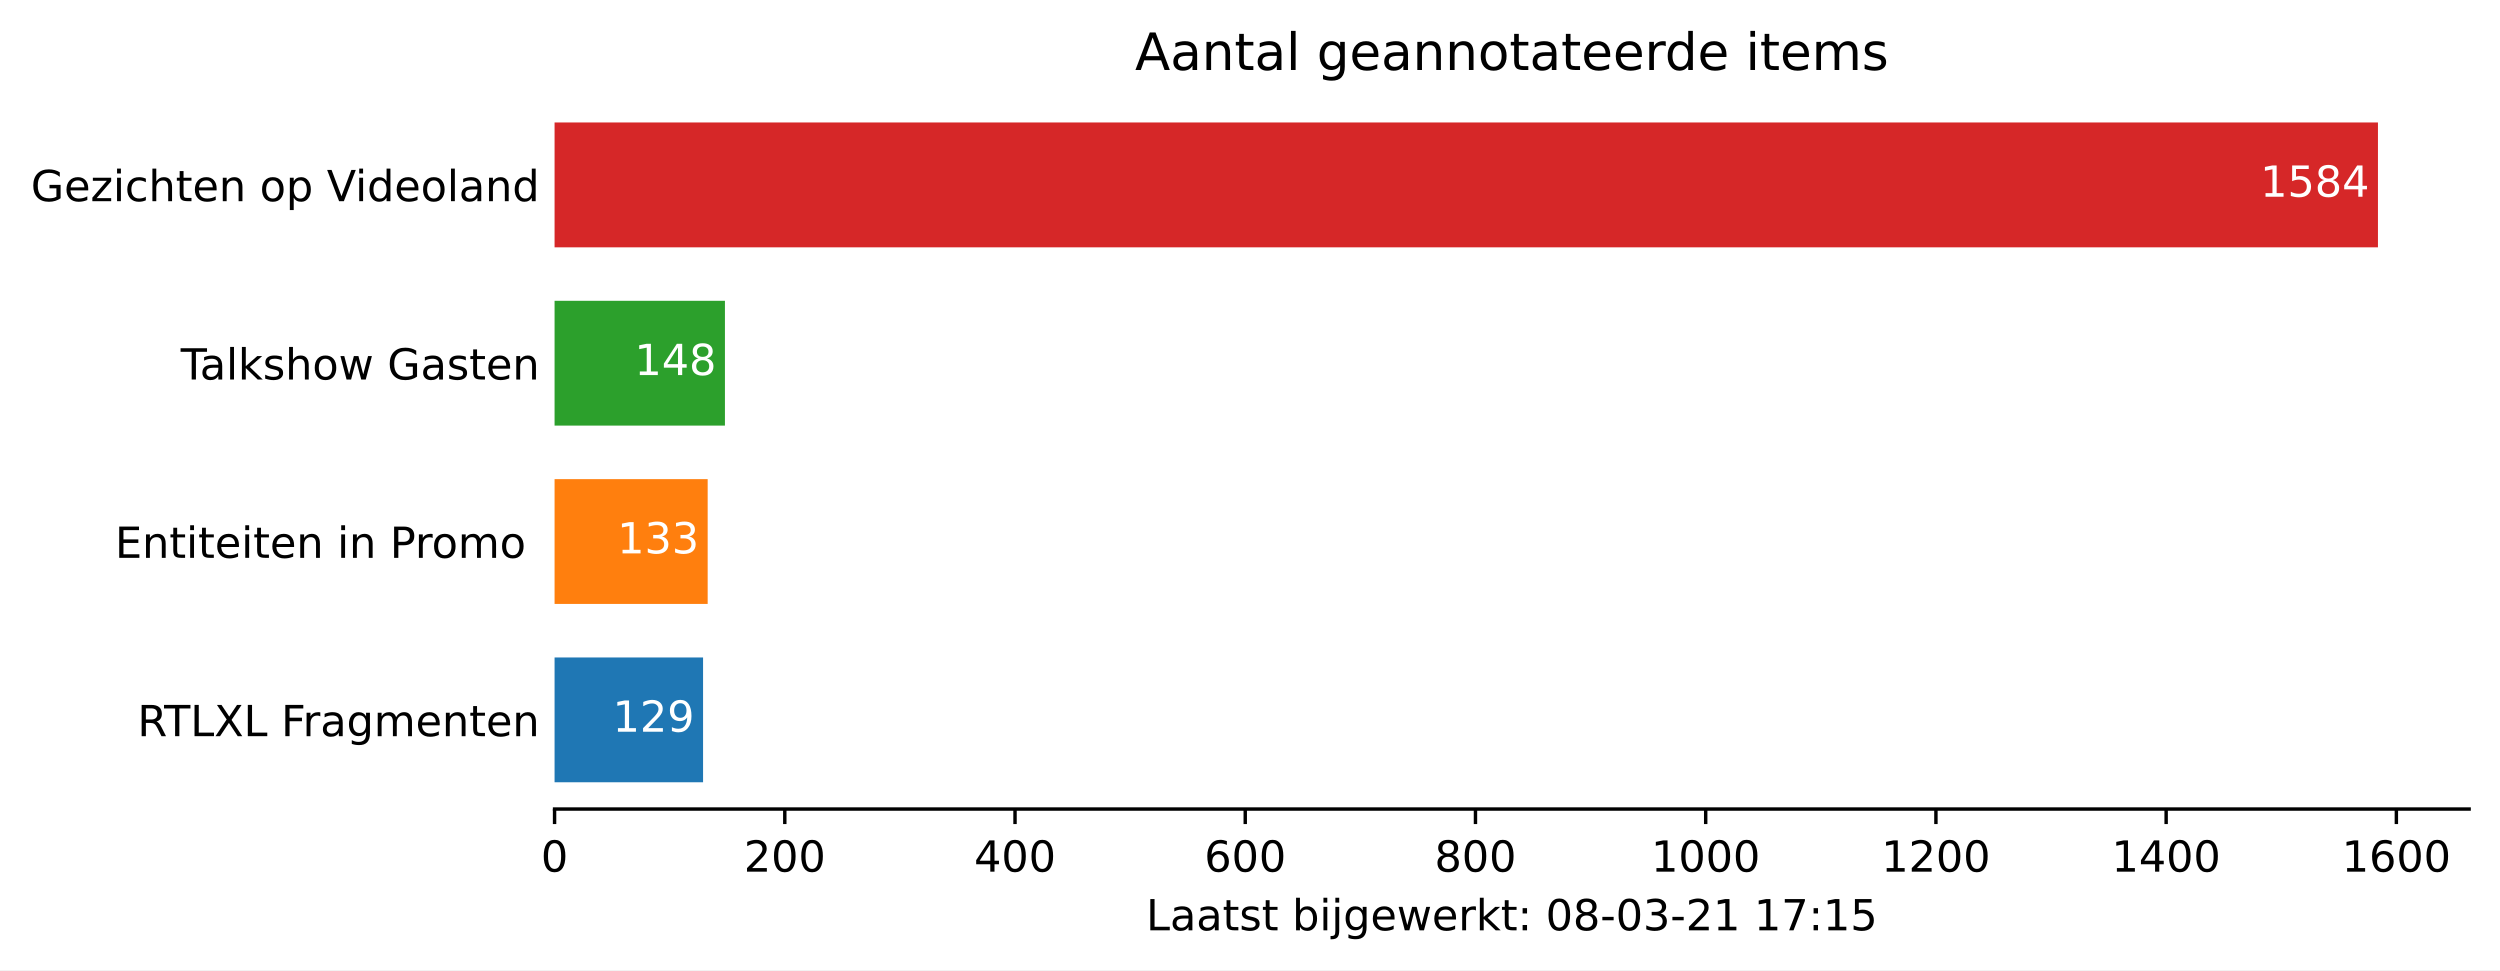
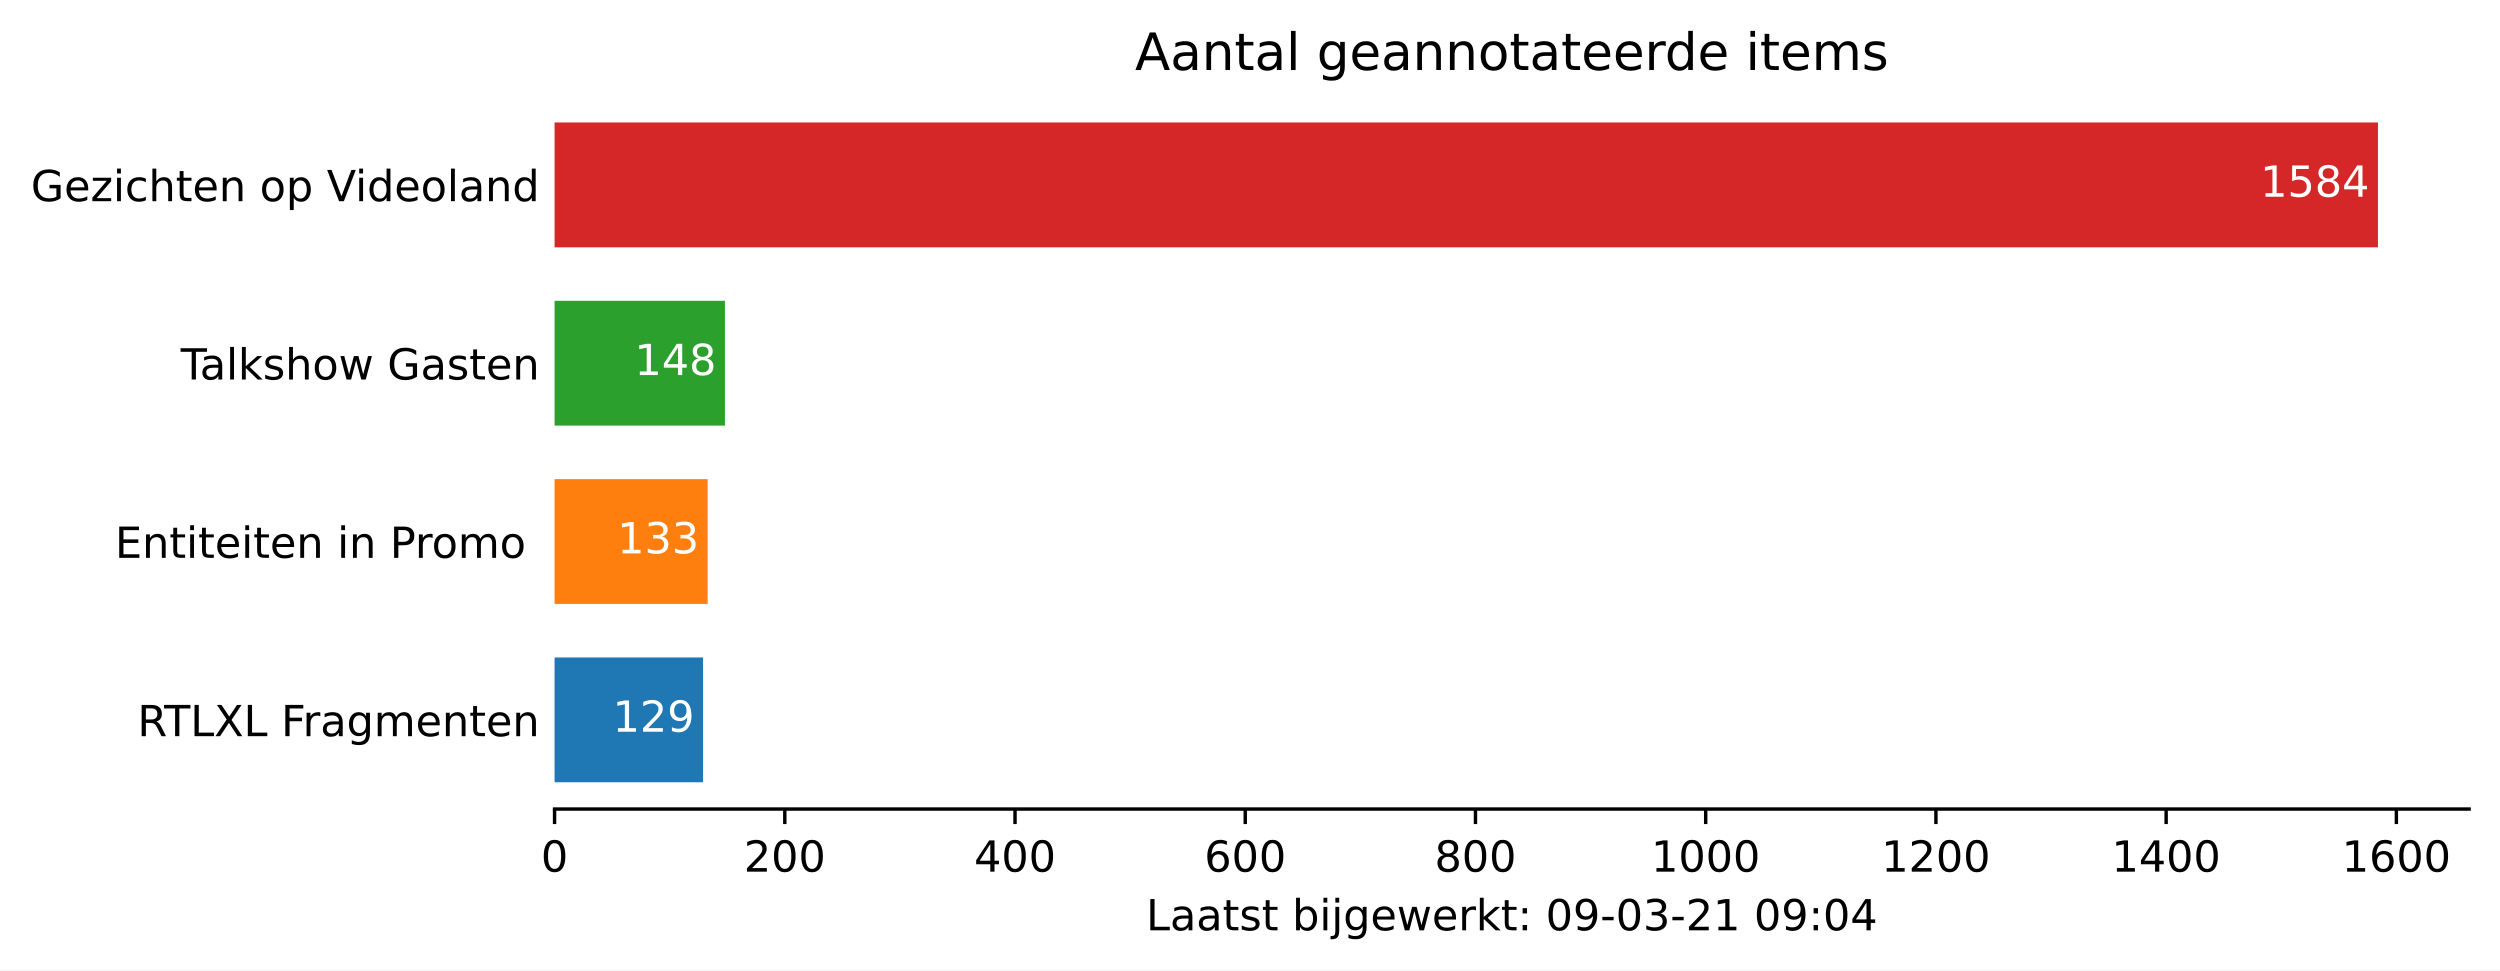
<svg xmlns="http://www.w3.org/2000/svg" xmlns:xlink="http://www.w3.org/1999/xlink" height="226.194pt" version="1.1" viewBox="0 0 582.905 226.194" width="582.905pt">
  <defs>
    <style type="text/css">*{stroke-linecap:butt;stroke-linejoin:round;}</style>
  </defs>
  <g id="figure_1">
    <g id="patch_1">
      <path d="M 0 226.194  L 582.905 226.194  L 582.905 0  L 0 0  z " style="fill:#ffffff;" />
    </g>
    <g id="axes_1">
      <g id="patch_2">
        <path d="M 129.305 188.638  L 575.705 188.638  L 575.705 22.318  L 129.305 22.318  z " style="fill:#ffffff;" />
      </g>
      <g id="patch_3">
-         <path clip-path="url(#p00144c9825)" d="M 129.305 182.401  L 163.928 182.401  L 163.928 153.295  L 129.305 153.295  z " style="fill:#1f77b4;" />
+         <path clip-path="url(#pfee8132fd7)" d="M 129.305 182.401  L 163.928 182.401  L 163.928 153.295  L 129.305 153.295  z " style="fill:#1f77b4;" />
      </g>
      <g id="patch_4">
-         <path clip-path="url(#p00144c9825)" d="M 129.305 140.821  L 165.002 140.821  L 165.002 111.715  L 129.305 111.715  z " style="fill:#ff7f0e;" />
+         <path clip-path="url(#pfee8132fd7)" d="M 129.305 140.821  L 165.002 140.821  L 165.002 111.715  L 129.305 111.715  z " style="fill:#ff7f0e;" />
      </g>
      <g id="patch_5">
-         <path clip-path="url(#p00144c9825)" d="M 129.305 99.241  L 169.028 99.241  L 169.028 70.135  L 129.305 70.135  z " style="fill:#2ca02c;" />
+         <path clip-path="url(#pfee8132fd7)" d="M 129.305 99.241  L 169.028 99.241  L 169.028 70.135  L 129.305 70.135  z " style="fill:#2ca02c;" />
      </g>
      <g id="patch_6">
-         <path clip-path="url(#p00144c9825)" d="M 129.305 57.661  L 554.448 57.661  L 554.448 28.555  L 129.305 28.555  z " style="fill:#d62728;" />
+         <path clip-path="url(#pfee8132fd7)" d="M 129.305 57.661  L 554.448 57.661  L 554.448 28.555  L 129.305 28.555  z " style="fill:#d62728;" />
      </g>
      <g id="matplotlib.axis_1">
        <g id="xtick_1">
          <g id="line2d_1">
            <defs>
-               <path d="M 0 0  L 0 3.5  " id="m681f0af390" style="stroke:#000000;stroke-width:0.8;" />
+               <path d="M 0 0  L 0 3.5  " id="ma89a8f72e7" style="stroke:#000000;stroke-width:0.8;" />
            </defs>
            <g>
-               <use style="stroke:#000000;stroke-width:0.8;" x="129.305" xlink:href="#m681f0af390" y="188.638" />
+               <use style="stroke:#000000;stroke-width:0.8;" x="129.305" xlink:href="#ma89a8f72e7" y="188.638" />
            </g>
          </g>
          <g id="text_1">
            <g transform="translate(126.1234 203.2366)scale(0.1 -0.1)">
              <defs>
                <path d="M 31.781 66.406  Q 24.172 66.406 20.328 58.906  Q 16.5 51.422 16.5 36.375  Q 16.5 21.391 20.328 13.891  Q 24.172 6.391 31.781 6.391  Q 39.453 6.391 43.281 13.891  Q 47.125 21.391 47.125 36.375  Q 47.125 51.422 43.281 58.906  Q 39.453 66.406 31.781 66.406  z M 31.781 74.219  Q 44.047 74.219 50.516 64.516  Q 56.984 54.828 56.984 36.375  Q 56.984 17.969 50.516 8.266  Q 44.047 -1.422 31.781 -1.422  Q 19.531 -1.422 13.062 8.266  Q 6.594 17.969 6.594 36.375  Q 6.594 54.828 13.062 64.516  Q 19.531 74.219 31.781 74.219  z " id="DejaVuSans-48" />
              </defs>
              <use xlink:href="#DejaVuSans-48" />
            </g>
          </g>
        </g>
        <g id="xtick_2">
          <g id="line2d_2">
            <g>
-               <use style="stroke:#000000;stroke-width:0.8;" x="182.984" xlink:href="#m681f0af390" y="188.638" />
+               <use style="stroke:#000000;stroke-width:0.8;" x="182.984" xlink:href="#ma89a8f72e7" y="188.638" />
            </g>
          </g>
          <g id="text_2">
            <g transform="translate(173.4406 203.2366)scale(0.1 -0.1)">
              <defs>
                <path d="M 19.188 8.297  L 53.609 8.297  L 53.609 0  L 7.328 0  L 7.328 8.297  Q 12.938 14.109 22.625 23.891  Q 32.328 33.688 34.812 36.531  Q 39.547 41.844 41.422 45.531  Q 43.312 49.219 43.312 52.781  Q 43.312 58.594 39.234 62.25  Q 35.156 65.922 28.609 65.922  Q 23.969 65.922 18.812 64.312  Q 13.672 62.703 7.812 59.422  L 7.812 69.391  Q 13.766 71.781 18.938 73  Q 24.125 74.219 28.422 74.219  Q 39.75 74.219 46.484 68.547  Q 53.219 62.891 53.219 53.422  Q 53.219 48.922 51.531 44.891  Q 49.859 40.875 45.406 35.406  Q 44.188 33.984 37.641 27.219  Q 31.109 20.453 19.188 8.297  z " id="DejaVuSans-50" />
              </defs>
              <use xlink:href="#DejaVuSans-50" />
              <use x="63.623" xlink:href="#DejaVuSans-48" />
              <use x="127.246" xlink:href="#DejaVuSans-48" />
            </g>
          </g>
        </g>
        <g id="xtick_3">
          <g id="line2d_3">
            <g>
-               <use style="stroke:#000000;stroke-width:0.8;" x="236.664" xlink:href="#m681f0af390" y="188.638" />
+               <use style="stroke:#000000;stroke-width:0.8;" x="236.664" xlink:href="#ma89a8f72e7" y="188.638" />
            </g>
          </g>
          <g id="text_3">
            <g transform="translate(227.1202 203.2366)scale(0.1 -0.1)">
              <defs>
                <path d="M 37.797 64.312  L 12.891 25.391  L 37.797 25.391  z M 35.203 72.906  L 47.609 72.906  L 47.609 25.391  L 58.016 25.391  L 58.016 17.188  L 47.609 17.188  L 47.609 0  L 37.797 0  L 37.797 17.188  L 4.891 17.188  L 4.891 26.703  z " id="DejaVuSans-52" />
              </defs>
              <use xlink:href="#DejaVuSans-52" />
              <use x="63.623" xlink:href="#DejaVuSans-48" />
              <use x="127.246" xlink:href="#DejaVuSans-48" />
            </g>
          </g>
        </g>
        <g id="xtick_4">
          <g id="line2d_4">
            <g>
-               <use style="stroke:#000000;stroke-width:0.8;" x="290.344" xlink:href="#m681f0af390" y="188.638" />
+               <use style="stroke:#000000;stroke-width:0.8;" x="290.344" xlink:href="#ma89a8f72e7" y="188.638" />
            </g>
          </g>
          <g id="text_4">
            <g transform="translate(280.7999 203.2366)scale(0.1 -0.1)">
              <defs>
                <path d="M 33.016 40.375  Q 26.375 40.375 22.484 35.828  Q 18.609 31.297 18.609 23.391  Q 18.609 15.531 22.484 10.953  Q 26.375 6.391 33.016 6.391  Q 39.656 6.391 43.531 10.953  Q 47.406 15.531 47.406 23.391  Q 47.406 31.297 43.531 35.828  Q 39.656 40.375 33.016 40.375  z M 52.594 71.297  L 52.594 62.312  Q 48.875 64.062 45.094 64.984  Q 41.312 65.922 37.594 65.922  Q 27.828 65.922 22.672 59.328  Q 17.531 52.734 16.797 39.406  Q 19.672 43.656 24.016 45.922  Q 28.375 48.188 33.594 48.188  Q 44.578 48.188 50.953 41.516  Q 57.328 34.859 57.328 23.391  Q 57.328 12.156 50.688 5.359  Q 44.047 -1.422 33.016 -1.422  Q 20.359 -1.422 13.672 8.266  Q 6.984 17.969 6.984 36.375  Q 6.984 53.656 15.188 63.938  Q 23.391 74.219 37.203 74.219  Q 40.922 74.219 44.703 73.484  Q 48.484 72.75 52.594 71.297  z " id="DejaVuSans-54" />
              </defs>
              <use xlink:href="#DejaVuSans-54" />
              <use x="63.623" xlink:href="#DejaVuSans-48" />
              <use x="127.246" xlink:href="#DejaVuSans-48" />
            </g>
          </g>
        </g>
        <g id="xtick_5">
          <g id="line2d_5">
            <g>
-               <use style="stroke:#000000;stroke-width:0.8;" x="344.023" xlink:href="#m681f0af390" y="188.638" />
+               <use style="stroke:#000000;stroke-width:0.8;" x="344.023" xlink:href="#ma89a8f72e7" y="188.638" />
            </g>
          </g>
          <g id="text_5">
            <g transform="translate(334.4796 203.2366)scale(0.1 -0.1)">
              <defs>
                <path d="M 31.781 34.625  Q 24.75 34.625 20.719 30.859  Q 16.703 27.094 16.703 20.516  Q 16.703 13.922 20.719 10.156  Q 24.75 6.391 31.781 6.391  Q 38.812 6.391 42.859 10.172  Q 46.922 13.969 46.922 20.516  Q 46.922 27.094 42.891 30.859  Q 38.875 34.625 31.781 34.625  z M 21.922 38.812  Q 15.578 40.375 12.031 44.719  Q 8.5 49.078 8.5 55.328  Q 8.5 64.062 14.719 69.141  Q 20.953 74.219 31.781 74.219  Q 42.672 74.219 48.875 69.141  Q 55.078 64.062 55.078 55.328  Q 55.078 49.078 51.531 44.719  Q 48 40.375 41.703 38.812  Q 48.828 37.156 52.797 32.312  Q 56.781 27.484 56.781 20.516  Q 56.781 9.906 50.312 4.234  Q 43.844 -1.422 31.781 -1.422  Q 19.734 -1.422 13.25 4.234  Q 6.781 9.906 6.781 20.516  Q 6.781 27.484 10.781 32.312  Q 14.797 37.156 21.922 38.812  z M 18.312 54.391  Q 18.312 48.734 21.844 45.562  Q 25.391 42.391 31.781 42.391  Q 38.141 42.391 41.719 45.562  Q 45.312 48.734 45.312 54.391  Q 45.312 60.062 41.719 63.234  Q 38.141 66.406 31.781 66.406  Q 25.391 66.406 21.844 63.234  Q 18.312 60.062 18.312 54.391  z " id="DejaVuSans-56" />
              </defs>
              <use xlink:href="#DejaVuSans-56" />
              <use x="63.623" xlink:href="#DejaVuSans-48" />
              <use x="127.246" xlink:href="#DejaVuSans-48" />
            </g>
          </g>
        </g>
        <g id="xtick_6">
          <g id="line2d_6">
            <g>
-               <use style="stroke:#000000;stroke-width:0.8;" x="397.703" xlink:href="#m681f0af390" y="188.638" />
+               <use style="stroke:#000000;stroke-width:0.8;" x="397.703" xlink:href="#ma89a8f72e7" y="188.638" />
            </g>
          </g>
          <g id="text_6">
            <g transform="translate(384.978 203.2366)scale(0.1 -0.1)">
              <defs>
                <path d="M 12.406 8.297  L 28.516 8.297  L 28.516 63.922  L 10.984 60.406  L 10.984 69.391  L 28.422 72.906  L 38.281 72.906  L 38.281 8.297  L 54.391 8.297  L 54.391 0  L 12.406 0  z " id="DejaVuSans-49" />
              </defs>
              <use xlink:href="#DejaVuSans-49" />
              <use x="63.623" xlink:href="#DejaVuSans-48" />
              <use x="127.246" xlink:href="#DejaVuSans-48" />
              <use x="190.869" xlink:href="#DejaVuSans-48" />
            </g>
          </g>
        </g>
        <g id="xtick_7">
          <g id="line2d_7">
            <g>
-               <use style="stroke:#000000;stroke-width:0.8;" x="451.383" xlink:href="#m681f0af390" y="188.638" />
+               <use style="stroke:#000000;stroke-width:0.8;" x="451.383" xlink:href="#ma89a8f72e7" y="188.638" />
            </g>
          </g>
          <g id="text_7">
            <g transform="translate(438.6576 203.2366)scale(0.1 -0.1)">
              <use xlink:href="#DejaVuSans-49" />
              <use x="63.623" xlink:href="#DejaVuSans-50" />
              <use x="127.246" xlink:href="#DejaVuSans-48" />
              <use x="190.869" xlink:href="#DejaVuSans-48" />
            </g>
          </g>
        </g>
        <g id="xtick_8">
          <g id="line2d_8">
            <g>
-               <use style="stroke:#000000;stroke-width:0.8;" x="505.062" xlink:href="#m681f0af390" y="188.638" />
+               <use style="stroke:#000000;stroke-width:0.8;" x="505.062" xlink:href="#ma89a8f72e7" y="188.638" />
            </g>
          </g>
          <g id="text_8">
            <g transform="translate(492.3373 203.2366)scale(0.1 -0.1)">
              <use xlink:href="#DejaVuSans-49" />
              <use x="63.623" xlink:href="#DejaVuSans-52" />
              <use x="127.246" xlink:href="#DejaVuSans-48" />
              <use x="190.869" xlink:href="#DejaVuSans-48" />
            </g>
          </g>
        </g>
        <g id="xtick_9">
          <g id="line2d_9">
            <g>
-               <use style="stroke:#000000;stroke-width:0.8;" x="558.742" xlink:href="#m681f0af390" y="188.638" />
+               <use style="stroke:#000000;stroke-width:0.8;" x="558.742" xlink:href="#ma89a8f72e7" y="188.638" />
            </g>
          </g>
          <g id="text_9">
            <g transform="translate(546.0169 203.2366)scale(0.1 -0.1)">
              <use xlink:href="#DejaVuSans-49" />
              <use x="63.623" xlink:href="#DejaVuSans-54" />
              <use x="127.246" xlink:href="#DejaVuSans-48" />
              <use x="190.869" xlink:href="#DejaVuSans-48" />
            </g>
          </g>
        </g>
        <g id="text_10">
          <g transform="translate(267.2297 216.9147)scale(0.1 -0.1)">
            <defs>
              <path d="M 9.812 72.906  L 19.672 72.906  L 19.672 8.297  L 55.172 8.297  L 55.172 0  L 9.812 0  z " id="DejaVuSans-76" />
              <path d="M 34.281 27.484  Q 23.391 27.484 19.188 25  Q 14.984 22.516 14.984 16.5  Q 14.984 11.719 18.141 8.906  Q 21.297 6.109 26.703 6.109  Q 34.188 6.109 38.703 11.406  Q 43.219 16.703 43.219 25.484  L 43.219 27.484  z M 52.203 31.203  L 52.203 0  L 43.219 0  L 43.219 8.297  Q 40.141 3.328 35.547 0.953  Q 30.953 -1.422 24.312 -1.422  Q 15.922 -1.422 10.953 3.297  Q 6 8.016 6 15.922  Q 6 25.141 12.172 29.828  Q 18.359 34.516 30.609 34.516  L 43.219 34.516  L 43.219 35.406  Q 43.219 41.609 39.141 45  Q 35.062 48.391 27.688 48.391  Q 23 48.391 18.547 47.266  Q 14.109 46.141 10.016 43.891  L 10.016 52.203  Q 14.938 54.109 19.578 55.047  Q 24.219 56 28.609 56  Q 40.484 56 46.344 49.844  Q 52.203 43.703 52.203 31.203  z " id="DejaVuSans-97" />
              <path d="M 18.312 70.219  L 18.312 54.688  L 36.812 54.688  L 36.812 47.703  L 18.312 47.703  L 18.312 18.016  Q 18.312 11.328 20.141 9.422  Q 21.969 7.516 27.594 7.516  L 36.812 7.516  L 36.812 0  L 27.594 0  Q 17.188 0 13.234 3.875  Q 9.281 7.766 9.281 18.016  L 9.281 47.703  L 2.688 47.703  L 2.688 54.688  L 9.281 54.688  L 9.281 70.219  z " id="DejaVuSans-116" />
              <path d="M 44.281 53.078  L 44.281 44.578  Q 40.484 46.531 36.375 47.5  Q 32.281 48.484 27.875 48.484  Q 21.188 48.484 17.844 46.438  Q 14.5 44.391 14.5 40.281  Q 14.5 37.156 16.891 35.375  Q 19.281 33.594 26.516 31.984  L 29.594 31.297  Q 39.156 29.25 43.188 25.516  Q 47.219 21.781 47.219 15.094  Q 47.219 7.469 41.188 3.016  Q 35.156 -1.422 24.609 -1.422  Q 20.219 -1.422 15.453 -0.562  Q 10.688 0.297 5.422 2  L 5.422 11.281  Q 10.406 8.688 15.234 7.391  Q 20.062 6.109 24.812 6.109  Q 31.156 6.109 34.562 8.281  Q 37.984 10.453 37.984 14.406  Q 37.984 18.062 35.516 20.016  Q 33.062 21.969 24.703 23.781  L 21.578 24.516  Q 13.234 26.266 9.516 29.906  Q 5.812 33.547 5.812 39.891  Q 5.812 47.609 11.281 51.797  Q 16.75 56 26.812 56  Q 31.781 56 36.172 55.266  Q 40.578 54.547 44.281 53.078  z " id="DejaVuSans-115" />
              <path id="DejaVuSans-32" />
              <path d="M 48.688 27.297  Q 48.688 37.203 44.609 42.844  Q 40.531 48.484 33.406 48.484  Q 26.266 48.484 22.188 42.844  Q 18.109 37.203 18.109 27.297  Q 18.109 17.391 22.188 11.75  Q 26.266 6.109 33.406 6.109  Q 40.531 6.109 44.609 11.75  Q 48.688 17.391 48.688 27.297  z M 18.109 46.391  Q 20.953 51.266 25.266 53.625  Q 29.594 56 35.594 56  Q 45.562 56 51.781 48.094  Q 58.016 40.188 58.016 27.297  Q 58.016 14.406 51.781 6.484  Q 45.562 -1.422 35.594 -1.422  Q 29.594 -1.422 25.266 0.953  Q 20.953 3.328 18.109 8.203  L 18.109 0  L 9.078 0  L 9.078 75.984  L 18.109 75.984  z " id="DejaVuSans-98" />
              <path d="M 9.422 54.688  L 18.406 54.688  L 18.406 0  L 9.422 0  z M 9.422 75.984  L 18.406 75.984  L 18.406 64.594  L 9.422 64.594  z " id="DejaVuSans-105" />
              <path d="M 9.422 54.688  L 18.406 54.688  L 18.406 -0.984  Q 18.406 -11.422 14.422 -16.109  Q 10.453 -20.797 1.609 -20.797  L -1.812 -20.797  L -1.812 -13.188  L 0.594 -13.188  Q 5.719 -13.188 7.562 -10.812  Q 9.422 -8.453 9.422 -0.984  z M 9.422 75.984  L 18.406 75.984  L 18.406 64.594  L 9.422 64.594  z " id="DejaVuSans-106" />
              <path d="M 45.406 27.984  Q 45.406 37.75 41.375 43.109  Q 37.359 48.484 30.078 48.484  Q 22.859 48.484 18.828 43.109  Q 14.797 37.75 14.797 27.984  Q 14.797 18.266 18.828 12.891  Q 22.859 7.516 30.078 7.516  Q 37.359 7.516 41.375 12.891  Q 45.406 18.266 45.406 27.984  z M 54.391 6.781  Q 54.391 -7.172 48.188 -13.984  Q 42 -20.797 29.203 -20.797  Q 24.469 -20.797 20.266 -20.094  Q 16.062 -19.391 12.109 -17.922  L 12.109 -9.188  Q 16.062 -11.328 19.922 -12.344  Q 23.781 -13.375 27.781 -13.375  Q 36.625 -13.375 41.016 -8.766  Q 45.406 -4.156 45.406 5.172  L 45.406 9.625  Q 42.625 4.781 38.281 2.391  Q 33.938 0 27.875 0  Q 17.828 0 11.672 7.656  Q 5.516 15.328 5.516 27.984  Q 5.516 40.672 11.672 48.328  Q 17.828 56 27.875 56  Q 33.938 56 38.281 53.609  Q 42.625 51.219 45.406 46.391  L 45.406 54.688  L 54.391 54.688  z " id="DejaVuSans-103" />
              <path d="M 56.203 29.594  L 56.203 25.203  L 14.891 25.203  Q 15.484 15.922 20.484 11.062  Q 25.484 6.203 34.422 6.203  Q 39.594 6.203 44.453 7.469  Q 49.312 8.734 54.109 11.281  L 54.109 2.781  Q 49.266 0.734 44.188 -0.344  Q 39.109 -1.422 33.891 -1.422  Q 20.797 -1.422 13.156 6.188  Q 5.516 13.812 5.516 26.812  Q 5.516 40.234 12.766 48.109  Q 20.016 56 32.328 56  Q 43.359 56 49.781 48.891  Q 56.203 41.797 56.203 29.594  z M 47.219 32.234  Q 47.125 39.594 43.094 43.984  Q 39.062 48.391 32.422 48.391  Q 24.906 48.391 20.391 44.141  Q 15.875 39.891 15.188 32.172  z " id="DejaVuSans-101" />
              <path d="M 4.203 54.688  L 13.188 54.688  L 24.422 12.016  L 35.594 54.688  L 46.188 54.688  L 57.422 12.016  L 68.609 54.688  L 77.594 54.688  L 63.281 0  L 52.688 0  L 40.922 44.828  L 29.109 0  L 18.5 0  z " id="DejaVuSans-119" />
              <path d="M 41.109 46.297  Q 39.594 47.172 37.812 47.578  Q 36.031 48 33.891 48  Q 26.266 48 22.188 43.047  Q 18.109 38.094 18.109 28.812  L 18.109 0  L 9.078 0  L 9.078 54.688  L 18.109 54.688  L 18.109 46.188  Q 20.953 51.172 25.484 53.578  Q 30.031 56 36.531 56  Q 37.453 56 38.578 55.875  Q 39.703 55.766 41.062 55.516  z " id="DejaVuSans-114" />
              <path d="M 9.078 75.984  L 18.109 75.984  L 18.109 31.109  L 44.922 54.688  L 56.391 54.688  L 27.391 29.109  L 57.625 0  L 45.906 0  L 18.109 26.703  L 18.109 0  L 9.078 0  z " id="DejaVuSans-107" />
              <path d="M 11.719 12.406  L 22.016 12.406  L 22.016 0  L 11.719 0  z M 11.719 51.703  L 22.016 51.703  L 22.016 39.312  L 11.719 39.312  z " id="DejaVuSans-58" />
+               <path d="M 10.984 1.516  L 10.984 10.5  Q 14.703 8.734 18.5 7.812  Q 22.312 6.891 25.984 6.891  Q 35.75 6.891 40.891 13.453  Q 46.047 20.016 46.781 33.406  Q 43.953 29.203 39.594 26.953  Q 35.25 24.703 29.984 24.703  Q 19.047 24.703 12.672 31.312  Q 6.297 37.938 6.297 49.422  Q 6.297 60.641 12.938 67.422  Q 19.578 74.219 30.609 74.219  Q 43.266 74.219 49.922 64.516  Q 56.594 54.828 56.594 36.375  Q 56.594 19.141 48.406 8.859  Q 40.234 -1.422 26.422 -1.422  Q 22.703 -1.422 18.891 -0.688  Q 15.094 0.047 10.984 1.516  z M 30.609 32.422  Q 37.25 32.422 41.125 36.953  Q 45.016 41.5 45.016 49.422  Q 45.016 57.281 41.125 61.844  Q 37.25 66.406 30.609 66.406  Q 23.969 66.406 20.094 61.844  Q 16.219 57.281 16.219 49.422  Q 16.219 41.5 20.094 36.953  Q 23.969 32.422 30.609 32.422  z " id="DejaVuSans-57" />
              <path d="M 4.891 31.391  L 31.203 31.391  L 31.203 23.391  L 4.891 23.391  z " id="DejaVuSans-45" />
              <path d="M 40.578 39.312  Q 47.656 37.797 51.625 33  Q 55.609 28.219 55.609 21.188  Q 55.609 10.406 48.188 4.484  Q 40.766 -1.422 27.094 -1.422  Q 22.516 -1.422 17.656 -0.516  Q 12.797 0.391 7.625 2.203  L 7.625 11.719  Q 11.719 9.328 16.594 8.109  Q 21.484 6.891 26.812 6.891  Q 36.078 6.891 40.938 10.547  Q 45.797 14.203 45.797 21.188  Q 45.797 27.641 41.281 31.266  Q 36.766 34.906 28.719 34.906  L 20.219 34.906  L 20.219 43.016  L 29.109 43.016  Q 36.375 43.016 40.234 45.922  Q 44.094 48.828 44.094 54.297  Q 44.094 59.906 40.109 62.906  Q 36.141 65.922 28.719 65.922  Q 24.656 65.922 20.016 65.031  Q 15.375 64.156 9.812 62.312  L 9.812 71.094  Q 15.438 72.656 20.344 73.438  Q 25.25 74.219 29.594 74.219  Q 40.828 74.219 47.359 69.109  Q 53.906 64.016 53.906 55.328  Q 53.906 49.266 50.438 45.094  Q 46.969 40.922 40.578 39.312  z " id="DejaVuSans-51" />
-               <path d="M 8.203 72.906  L 55.078 72.906  L 55.078 68.703  L 28.609 0  L 18.312 0  L 43.219 64.594  L 8.203 64.594  z " id="DejaVuSans-55" />
-               <path d="M 10.797 72.906  L 49.516 72.906  L 49.516 64.594  L 19.828 64.594  L 19.828 46.734  Q 21.969 47.469 24.109 47.828  Q 26.266 48.188 28.422 48.188  Q 40.625 48.188 47.75 41.5  Q 54.891 34.812 54.891 23.391  Q 54.891 11.625 47.562 5.094  Q 40.234 -1.422 26.906 -1.422  Q 22.312 -1.422 17.547 -0.641  Q 12.797 0.141 7.719 1.703  L 7.719 11.625  Q 12.109 9.234 16.797 8.062  Q 21.484 6.891 26.703 6.891  Q 35.156 6.891 40.078 11.328  Q 45.016 15.766 45.016 23.391  Q 45.016 31 40.078 35.438  Q 35.156 39.891 26.703 39.891  Q 22.75 39.891 18.812 39.016  Q 14.891 38.141 10.797 36.281  z " id="DejaVuSans-53" />
            </defs>
            <use xlink:href="#DejaVuSans-76" />
            <use x="55.713" xlink:href="#DejaVuSans-97" />
            <use x="116.992" xlink:href="#DejaVuSans-97" />
            <use x="178.271" xlink:href="#DejaVuSans-116" />
            <use x="217.48" xlink:href="#DejaVuSans-115" />
            <use x="269.58" xlink:href="#DejaVuSans-116" />
            <use x="308.789" xlink:href="#DejaVuSans-32" />
            <use x="340.576" xlink:href="#DejaVuSans-98" />
            <use x="404.053" xlink:href="#DejaVuSans-105" />
            <use x="431.836" xlink:href="#DejaVuSans-106" />
            <use x="459.619" xlink:href="#DejaVuSans-103" />
            <use x="523.096" xlink:href="#DejaVuSans-101" />
            <use x="584.619" xlink:href="#DejaVuSans-119" />
            <use x="666.406" xlink:href="#DejaVuSans-101" />
            <use x="727.93" xlink:href="#DejaVuSans-114" />
            <use x="769.043" xlink:href="#DejaVuSans-107" />
            <use x="826.953" xlink:href="#DejaVuSans-116" />
            <use x="866.162" xlink:href="#DejaVuSans-58" />
            <use x="899.854" xlink:href="#DejaVuSans-32" />
            <use x="931.641" xlink:href="#DejaVuSans-48" />
-             <use x="995.264" xlink:href="#DejaVuSans-56" />
+             <use x="995.264" xlink:href="#DejaVuSans-57" />
            <use x="1058.887" xlink:href="#DejaVuSans-45" />
            <use x="1094.971" xlink:href="#DejaVuSans-48" />
            <use x="1158.594" xlink:href="#DejaVuSans-51" />
            <use x="1222.217" xlink:href="#DejaVuSans-45" />
            <use x="1258.301" xlink:href="#DejaVuSans-50" />
            <use x="1321.924" xlink:href="#DejaVuSans-49" />
            <use x="1385.547" xlink:href="#DejaVuSans-32" />
-             <use x="1417.334" xlink:href="#DejaVuSans-49" />
-             <use x="1480.957" xlink:href="#DejaVuSans-55" />
+             <use x="1417.334" xlink:href="#DejaVuSans-48" />
+             <use x="1480.957" xlink:href="#DejaVuSans-57" />
            <use x="1544.58" xlink:href="#DejaVuSans-58" />
-             <use x="1578.271" xlink:href="#DejaVuSans-49" />
-             <use x="1641.895" xlink:href="#DejaVuSans-53" />
+             <use x="1578.271" xlink:href="#DejaVuSans-48" />
+             <use x="1641.895" xlink:href="#DejaVuSans-52" />
          </g>
        </g>
      </g>
      <g id="matplotlib.axis_2">
        <g id="ytick_1">
          <g id="line2d_10" />
          <g id="text_11">
            <g transform="translate(32.04531 171.6473)scale(0.1 -0.1)">
              <defs>
                <path d="M 44.391 34.188  Q 47.562 33.109 50.562 29.594  Q 53.562 26.078 56.594 19.922  L 66.609 0  L 56 0  L 46.688 18.703  Q 43.062 26.031 39.672 28.422  Q 36.281 30.812 30.422 30.812  L 19.672 30.812  L 19.672 0  L 9.812 0  L 9.812 72.906  L 32.078 72.906  Q 44.578 72.906 50.734 67.672  Q 56.891 62.453 56.891 51.906  Q 56.891 45.016 53.688 40.469  Q 50.484 35.938 44.391 34.188  z M 19.672 64.797  L 19.672 38.922  L 32.078 38.922  Q 39.203 38.922 42.844 42.219  Q 46.484 45.516 46.484 51.906  Q 46.484 58.297 42.844 61.547  Q 39.203 64.797 32.078 64.797  z " id="DejaVuSans-82" />
                <path d="M -0.297 72.906  L 61.375 72.906  L 61.375 64.594  L 35.5 64.594  L 35.5 0  L 25.594 0  L 25.594 64.594  L -0.297 64.594  z " id="DejaVuSans-84" />
                <path d="M 6.297 72.906  L 16.891 72.906  L 35.016 45.797  L 53.219 72.906  L 63.812 72.906  L 40.375 37.891  L 65.375 0  L 54.781 0  L 34.281 31  L 13.625 0  L 2.984 0  L 29 38.922  z " id="DejaVuSans-88" />
                <path d="M 9.812 72.906  L 51.703 72.906  L 51.703 64.594  L 19.672 64.594  L 19.672 43.109  L 48.578 43.109  L 48.578 34.812  L 19.672 34.812  L 19.672 0  L 9.812 0  z " id="DejaVuSans-70" />
                <path d="M 52 44.188  Q 55.375 50.25 60.062 53.125  Q 64.75 56 71.094 56  Q 79.641 56 84.281 50.016  Q 88.922 44.047 88.922 33.016  L 88.922 0  L 79.891 0  L 79.891 32.719  Q 79.891 40.578 77.094 44.375  Q 74.312 48.188 68.609 48.188  Q 61.625 48.188 57.562 43.547  Q 53.516 38.922 53.516 30.906  L 53.516 0  L 44.484 0  L 44.484 32.719  Q 44.484 40.625 41.703 44.406  Q 38.922 48.188 33.109 48.188  Q 26.219 48.188 22.156 43.531  Q 18.109 38.875 18.109 30.906  L 18.109 0  L 9.078 0  L 9.078 54.688  L 18.109 54.688  L 18.109 46.188  Q 21.188 51.219 25.484 53.609  Q 29.781 56 35.688 56  Q 41.656 56 45.828 52.969  Q 50 49.953 52 44.188  z " id="DejaVuSans-109" />
                <path d="M 54.891 33.016  L 54.891 0  L 45.906 0  L 45.906 32.719  Q 45.906 40.484 42.875 44.328  Q 39.844 48.188 33.797 48.188  Q 26.516 48.188 22.312 43.547  Q 18.109 38.922 18.109 30.906  L 18.109 0  L 9.078 0  L 9.078 54.688  L 18.109 54.688  L 18.109 46.188  Q 21.344 51.125 25.703 53.562  Q 30.078 56 35.797 56  Q 45.219 56 50.047 50.172  Q 54.891 44.344 54.891 33.016  z " id="DejaVuSans-110" />
              </defs>
              <use xlink:href="#DejaVuSans-82" />
              <use x="62.232" xlink:href="#DejaVuSans-84" />
              <use x="123.316" xlink:href="#DejaVuSans-76" />
              <use x="179.029" xlink:href="#DejaVuSans-88" />
              <use x="247.535" xlink:href="#DejaVuSans-76" />
              <use x="303.248" xlink:href="#DejaVuSans-32" />
              <use x="335.035" xlink:href="#DejaVuSans-70" />
              <use x="385.305" xlink:href="#DejaVuSans-114" />
              <use x="426.418" xlink:href="#DejaVuSans-97" />
              <use x="487.697" xlink:href="#DejaVuSans-103" />
              <use x="551.174" xlink:href="#DejaVuSans-109" />
              <use x="648.586" xlink:href="#DejaVuSans-101" />
              <use x="710.109" xlink:href="#DejaVuSans-110" />
              <use x="773.488" xlink:href="#DejaVuSans-116" />
              <use x="812.697" xlink:href="#DejaVuSans-101" />
              <use x="874.221" xlink:href="#DejaVuSans-110" />
            </g>
          </g>
        </g>
        <g id="ytick_2">
          <g id="line2d_11" />
          <g id="text_12">
            <g transform="translate(26.81875 130.0673)scale(0.1 -0.1)">
              <defs>
                <path d="M 9.812 72.906  L 55.906 72.906  L 55.906 64.594  L 19.672 64.594  L 19.672 43.016  L 54.391 43.016  L 54.391 34.719  L 19.672 34.719  L 19.672 8.297  L 56.781 8.297  L 56.781 0  L 9.812 0  z " id="DejaVuSans-69" />
                <path d="M 19.672 64.797  L 19.672 37.406  L 32.078 37.406  Q 38.969 37.406 42.719 40.969  Q 46.484 44.531 46.484 51.125  Q 46.484 57.672 42.719 61.234  Q 38.969 64.797 32.078 64.797  z M 9.812 72.906  L 32.078 72.906  Q 44.344 72.906 50.609 67.359  Q 56.891 61.812 56.891 51.125  Q 56.891 40.328 50.609 34.812  Q 44.344 29.297 32.078 29.297  L 19.672 29.297  L 19.672 0  L 9.812 0  z " id="DejaVuSans-80" />
                <path d="M 30.609 48.391  Q 23.391 48.391 19.188 42.75  Q 14.984 37.109 14.984 27.297  Q 14.984 17.484 19.156 11.844  Q 23.344 6.203 30.609 6.203  Q 37.797 6.203 41.984 11.859  Q 46.188 17.531 46.188 27.297  Q 46.188 37.016 41.984 42.703  Q 37.797 48.391 30.609 48.391  z M 30.609 56  Q 42.328 56 49.016 48.375  Q 55.719 40.766 55.719 27.297  Q 55.719 13.875 49.016 6.219  Q 42.328 -1.422 30.609 -1.422  Q 18.844 -1.422 12.172 6.219  Q 5.516 13.875 5.516 27.297  Q 5.516 40.766 12.172 48.375  Q 18.844 56 30.609 56  z " id="DejaVuSans-111" />
              </defs>
              <use xlink:href="#DejaVuSans-69" />
              <use x="63.184" xlink:href="#DejaVuSans-110" />
              <use x="126.562" xlink:href="#DejaVuSans-116" />
              <use x="165.771" xlink:href="#DejaVuSans-105" />
              <use x="193.555" xlink:href="#DejaVuSans-116" />
              <use x="232.764" xlink:href="#DejaVuSans-101" />
              <use x="294.287" xlink:href="#DejaVuSans-105" />
              <use x="322.07" xlink:href="#DejaVuSans-116" />
              <use x="361.279" xlink:href="#DejaVuSans-101" />
              <use x="422.803" xlink:href="#DejaVuSans-110" />
              <use x="486.182" xlink:href="#DejaVuSans-32" />
              <use x="517.969" xlink:href="#DejaVuSans-105" />
              <use x="545.752" xlink:href="#DejaVuSans-110" />
              <use x="609.131" xlink:href="#DejaVuSans-32" />
              <use x="640.918" xlink:href="#DejaVuSans-80" />
              <use x="699.471" xlink:href="#DejaVuSans-114" />
              <use x="738.334" xlink:href="#DejaVuSans-111" />
              <use x="799.516" xlink:href="#DejaVuSans-109" />
              <use x="896.928" xlink:href="#DejaVuSans-111" />
              <use x="958.109" xlink:href="#DejaVuSans-32" />
            </g>
          </g>
        </g>
        <g id="ytick_3">
          <g id="line2d_12" />
          <g id="text_13">
            <g transform="translate(42.13125 88.48734)scale(0.1 -0.1)">
              <defs>
                <path d="M 9.422 75.984  L 18.406 75.984  L 18.406 0  L 9.422 0  z " id="DejaVuSans-108" />
                <path d="M 54.891 33.016  L 54.891 0  L 45.906 0  L 45.906 32.719  Q 45.906 40.484 42.875 44.328  Q 39.844 48.188 33.797 48.188  Q 26.516 48.188 22.312 43.547  Q 18.109 38.922 18.109 30.906  L 18.109 0  L 9.078 0  L 9.078 75.984  L 18.109 75.984  L 18.109 46.188  Q 21.344 51.125 25.703 53.562  Q 30.078 56 35.797 56  Q 45.219 56 50.047 50.172  Q 54.891 44.344 54.891 33.016  z " id="DejaVuSans-104" />
                <path d="M 59.516 10.406  L 59.516 29.984  L 43.406 29.984  L 43.406 38.094  L 69.281 38.094  L 69.281 6.781  Q 63.578 2.734 56.688 0.656  Q 49.812 -1.422 42 -1.422  Q 24.906 -1.422 15.25 8.562  Q 5.609 18.562 5.609 36.375  Q 5.609 54.25 15.25 64.234  Q 24.906 74.219 42 74.219  Q 49.125 74.219 55.547 72.453  Q 61.969 70.703 67.391 67.281  L 67.391 56.781  Q 61.922 61.422 55.766 63.766  Q 49.609 66.109 42.828 66.109  Q 29.438 66.109 22.719 58.641  Q 16.016 51.172 16.016 36.375  Q 16.016 21.625 22.719 14.156  Q 29.438 6.688 42.828 6.688  Q 48.047 6.688 52.141 7.594  Q 56.25 8.5 59.516 10.406  z " id="DejaVuSans-71" />
              </defs>
              <use xlink:href="#DejaVuSans-84" />
              <use x="44.584" xlink:href="#DejaVuSans-97" />
              <use x="105.863" xlink:href="#DejaVuSans-108" />
              <use x="133.646" xlink:href="#DejaVuSans-107" />
              <use x="191.557" xlink:href="#DejaVuSans-115" />
              <use x="243.656" xlink:href="#DejaVuSans-104" />
              <use x="307.035" xlink:href="#DejaVuSans-111" />
              <use x="368.217" xlink:href="#DejaVuSans-119" />
              <use x="450.004" xlink:href="#DejaVuSans-32" />
              <use x="481.791" xlink:href="#DejaVuSans-71" />
              <use x="559.281" xlink:href="#DejaVuSans-97" />
              <use x="620.561" xlink:href="#DejaVuSans-115" />
              <use x="672.66" xlink:href="#DejaVuSans-116" />
              <use x="711.869" xlink:href="#DejaVuSans-101" />
              <use x="773.393" xlink:href="#DejaVuSans-110" />
            </g>
          </g>
        </g>
        <g id="ytick_4">
          <g id="line2d_13" />
          <g id="text_14">
            <g transform="translate(7.2 46.90734)scale(0.1 -0.1)">
              <defs>
                <path d="M 5.516 54.688  L 48.188 54.688  L 48.188 46.484  L 14.406 7.172  L 48.188 7.172  L 48.188 0  L 4.297 0  L 4.297 8.203  L 38.094 47.516  L 5.516 47.516  z " id="DejaVuSans-122" />
                <path d="M 48.781 52.594  L 48.781 44.188  Q 44.969 46.297 41.141 47.344  Q 37.312 48.391 33.406 48.391  Q 24.656 48.391 19.812 42.844  Q 14.984 37.312 14.984 27.297  Q 14.984 17.281 19.812 11.734  Q 24.656 6.203 33.406 6.203  Q 37.312 6.203 41.141 7.25  Q 44.969 8.297 48.781 10.406  L 48.781 2.094  Q 45.016 0.344 40.984 -0.531  Q 36.969 -1.422 32.422 -1.422  Q 20.062 -1.422 12.781 6.344  Q 5.516 14.109 5.516 27.297  Q 5.516 40.672 12.859 48.328  Q 20.219 56 33.016 56  Q 37.156 56 41.109 55.141  Q 45.062 54.297 48.781 52.594  z " id="DejaVuSans-99" />
                <path d="M 18.109 8.203  L 18.109 -20.797  L 9.078 -20.797  L 9.078 54.688  L 18.109 54.688  L 18.109 46.391  Q 20.953 51.266 25.266 53.625  Q 29.594 56 35.594 56  Q 45.562 56 51.781 48.094  Q 58.016 40.188 58.016 27.297  Q 58.016 14.406 51.781 6.484  Q 45.562 -1.422 35.594 -1.422  Q 29.594 -1.422 25.266 0.953  Q 20.953 3.328 18.109 8.203  z M 48.688 27.297  Q 48.688 37.203 44.609 42.844  Q 40.531 48.484 33.406 48.484  Q 26.266 48.484 22.188 42.844  Q 18.109 37.203 18.109 27.297  Q 18.109 17.391 22.188 11.75  Q 26.266 6.109 33.406 6.109  Q 40.531 6.109 44.609 11.75  Q 48.688 17.391 48.688 27.297  z " id="DejaVuSans-112" />
                <path d="M 28.609 0  L 0.781 72.906  L 11.078 72.906  L 34.188 11.531  L 57.328 72.906  L 67.578 72.906  L 39.797 0  z " id="DejaVuSans-86" />
                <path d="M 45.406 46.391  L 45.406 75.984  L 54.391 75.984  L 54.391 0  L 45.406 0  L 45.406 8.203  Q 42.578 3.328 38.25 0.953  Q 33.938 -1.422 27.875 -1.422  Q 17.969 -1.422 11.734 6.484  Q 5.516 14.406 5.516 27.297  Q 5.516 40.188 11.734 48.094  Q 17.969 56 27.875 56  Q 33.938 56 38.25 53.625  Q 42.578 51.266 45.406 46.391  z M 14.797 27.297  Q 14.797 17.391 18.875 11.75  Q 22.953 6.109 30.078 6.109  Q 37.203 6.109 41.297 11.75  Q 45.406 17.391 45.406 27.297  Q 45.406 37.203 41.297 42.844  Q 37.203 48.484 30.078 48.484  Q 22.953 48.484 18.875 42.844  Q 14.797 37.203 14.797 27.297  z " id="DejaVuSans-100" />
              </defs>
              <use xlink:href="#DejaVuSans-71" />
              <use x="77.49" xlink:href="#DejaVuSans-101" />
              <use x="139.014" xlink:href="#DejaVuSans-122" />
              <use x="191.504" xlink:href="#DejaVuSans-105" />
              <use x="219.287" xlink:href="#DejaVuSans-99" />
              <use x="274.268" xlink:href="#DejaVuSans-104" />
              <use x="337.646" xlink:href="#DejaVuSans-116" />
              <use x="376.855" xlink:href="#DejaVuSans-101" />
              <use x="438.379" xlink:href="#DejaVuSans-110" />
              <use x="501.758" xlink:href="#DejaVuSans-32" />
              <use x="533.545" xlink:href="#DejaVuSans-111" />
              <use x="594.727" xlink:href="#DejaVuSans-112" />
              <use x="658.203" xlink:href="#DejaVuSans-32" />
              <use x="689.99" xlink:href="#DejaVuSans-86" />
              <use x="756.148" xlink:href="#DejaVuSans-105" />
              <use x="783.932" xlink:href="#DejaVuSans-100" />
              <use x="847.408" xlink:href="#DejaVuSans-101" />
              <use x="908.932" xlink:href="#DejaVuSans-111" />
              <use x="970.113" xlink:href="#DejaVuSans-108" />
              <use x="997.896" xlink:href="#DejaVuSans-97" />
              <use x="1059.176" xlink:href="#DejaVuSans-110" />
              <use x="1122.555" xlink:href="#DejaVuSans-100" />
            </g>
          </g>
        </g>
      </g>
      <g id="patch_7">
        <path d="M 129.305 188.638  L 575.705 188.638  " style="fill:none;stroke:#000000;stroke-linecap:square;stroke-linejoin:miter;stroke-width:0.8;" />
      </g>
      <g id="text_15">
        <g style="fill:#ffffff;" transform="translate(142.8406 170.6075)scale(0.1 -0.1)">
-           <defs>
-             <path d="M 10.984 1.516  L 10.984 10.5  Q 14.703 8.734 18.5 7.812  Q 22.312 6.891 25.984 6.891  Q 35.75 6.891 40.891 13.453  Q 46.047 20.016 46.781 33.406  Q 43.953 29.203 39.594 26.953  Q 35.25 24.703 29.984 24.703  Q 19.047 24.703 12.672 31.312  Q 6.297 37.938 6.297 49.422  Q 6.297 60.641 12.938 67.422  Q 19.578 74.219 30.609 74.219  Q 43.266 74.219 49.922 64.516  Q 56.594 54.828 56.594 36.375  Q 56.594 19.141 48.406 8.859  Q 40.234 -1.422 26.422 -1.422  Q 22.703 -1.422 18.891 -0.688  Q 15.094 0.047 10.984 1.516  z M 30.609 32.422  Q 37.25 32.422 41.125 36.953  Q 45.016 41.5 45.016 49.422  Q 45.016 57.281 41.125 61.844  Q 37.25 66.406 30.609 66.406  Q 23.969 66.406 20.094 61.844  Q 16.219 57.281 16.219 49.422  Q 16.219 41.5 20.094 36.953  Q 23.969 32.422 30.609 32.422  z " id="DejaVuSans-57" />
-           </defs>
          <use xlink:href="#DejaVuSans-49" />
          <use x="63.623" xlink:href="#DejaVuSans-50" />
          <use x="127.246" xlink:href="#DejaVuSans-57" />
        </g>
      </g>
      <g id="text_16">
        <g style="fill:#ffffff;" transform="translate(143.9142 129.0275)scale(0.1 -0.1)">
          <use xlink:href="#DejaVuSans-49" />
          <use x="63.623" xlink:href="#DejaVuSans-51" />
          <use x="127.246" xlink:href="#DejaVuSans-51" />
        </g>
      </g>
      <g id="text_17">
        <g style="fill:#ffffff;" transform="translate(147.9401 87.4475)scale(0.1 -0.1)">
          <use xlink:href="#DejaVuSans-49" />
          <use x="63.623" xlink:href="#DejaVuSans-52" />
          <use x="127.246" xlink:href="#DejaVuSans-56" />
        </g>
      </g>
      <g id="text_18">
        <g style="fill:#ffffff;" transform="translate(526.9975 45.8675)scale(0.1 -0.1)">
+           <defs>
+             <path d="M 10.797 72.906  L 49.516 72.906  L 49.516 64.594  L 19.828 64.594  L 19.828 46.734  Q 21.969 47.469 24.109 47.828  Q 26.266 48.188 28.422 48.188  Q 40.625 48.188 47.75 41.5  Q 54.891 34.812 54.891 23.391  Q 54.891 11.625 47.562 5.094  Q 40.234 -1.422 26.906 -1.422  Q 22.312 -1.422 17.547 -0.641  Q 12.797 0.141 7.719 1.703  L 7.719 11.625  Q 12.109 9.234 16.797 8.062  Q 21.484 6.891 26.703 6.891  Q 35.156 6.891 40.078 11.328  Q 45.016 15.766 45.016 23.391  Q 45.016 31 40.078 35.438  Q 35.156 39.891 26.703 39.891  Q 22.75 39.891 18.812 39.016  Q 14.891 38.141 10.797 36.281  z " id="DejaVuSans-53" />
+           </defs>
          <use xlink:href="#DejaVuSans-49" />
          <use x="63.623" xlink:href="#DejaVuSans-53" />
          <use x="127.246" xlink:href="#DejaVuSans-56" />
          <use x="190.869" xlink:href="#DejaVuSans-52" />
        </g>
      </g>
      <g id="text_19">
        <g transform="translate(264.6488 16.31812)scale(0.12 -0.12)">
          <defs>
            <path d="M 34.188 63.188  L 20.797 26.906  L 47.609 26.906  z M 28.609 72.906  L 39.797 72.906  L 67.578 0  L 57.328 0  L 50.688 18.703  L 17.828 18.703  L 11.188 0  L 0.781 0  z " id="DejaVuSans-65" />
          </defs>
          <use xlink:href="#DejaVuSans-65" />
          <use x="68.408" xlink:href="#DejaVuSans-97" />
          <use x="129.688" xlink:href="#DejaVuSans-110" />
          <use x="193.066" xlink:href="#DejaVuSans-116" />
          <use x="232.275" xlink:href="#DejaVuSans-97" />
          <use x="293.555" xlink:href="#DejaVuSans-108" />
          <use x="321.338" xlink:href="#DejaVuSans-32" />
          <use x="353.125" xlink:href="#DejaVuSans-103" />
          <use x="416.602" xlink:href="#DejaVuSans-101" />
          <use x="478.125" xlink:href="#DejaVuSans-97" />
          <use x="539.404" xlink:href="#DejaVuSans-110" />
          <use x="602.783" xlink:href="#DejaVuSans-110" />
          <use x="666.162" xlink:href="#DejaVuSans-111" />
          <use x="727.344" xlink:href="#DejaVuSans-116" />
          <use x="766.553" xlink:href="#DejaVuSans-97" />
          <use x="827.832" xlink:href="#DejaVuSans-116" />
          <use x="867.041" xlink:href="#DejaVuSans-101" />
          <use x="928.564" xlink:href="#DejaVuSans-101" />
          <use x="990.088" xlink:href="#DejaVuSans-114" />
          <use x="1029.451" xlink:href="#DejaVuSans-100" />
          <use x="1092.928" xlink:href="#DejaVuSans-101" />
          <use x="1154.451" xlink:href="#DejaVuSans-32" />
          <use x="1186.238" xlink:href="#DejaVuSans-105" />
          <use x="1214.021" xlink:href="#DejaVuSans-116" />
          <use x="1253.23" xlink:href="#DejaVuSans-101" />
          <use x="1314.754" xlink:href="#DejaVuSans-109" />
          <use x="1412.166" xlink:href="#DejaVuSans-115" />
        </g>
      </g>
    </g>
  </g>
  <defs>
-     <clipPath id="p00144c9825">
+     <clipPath id="pfee8132fd7">
      <rect height="166.32" width="446.4" x="129.305" y="22.318" />
    </clipPath>
  </defs>
</svg>
